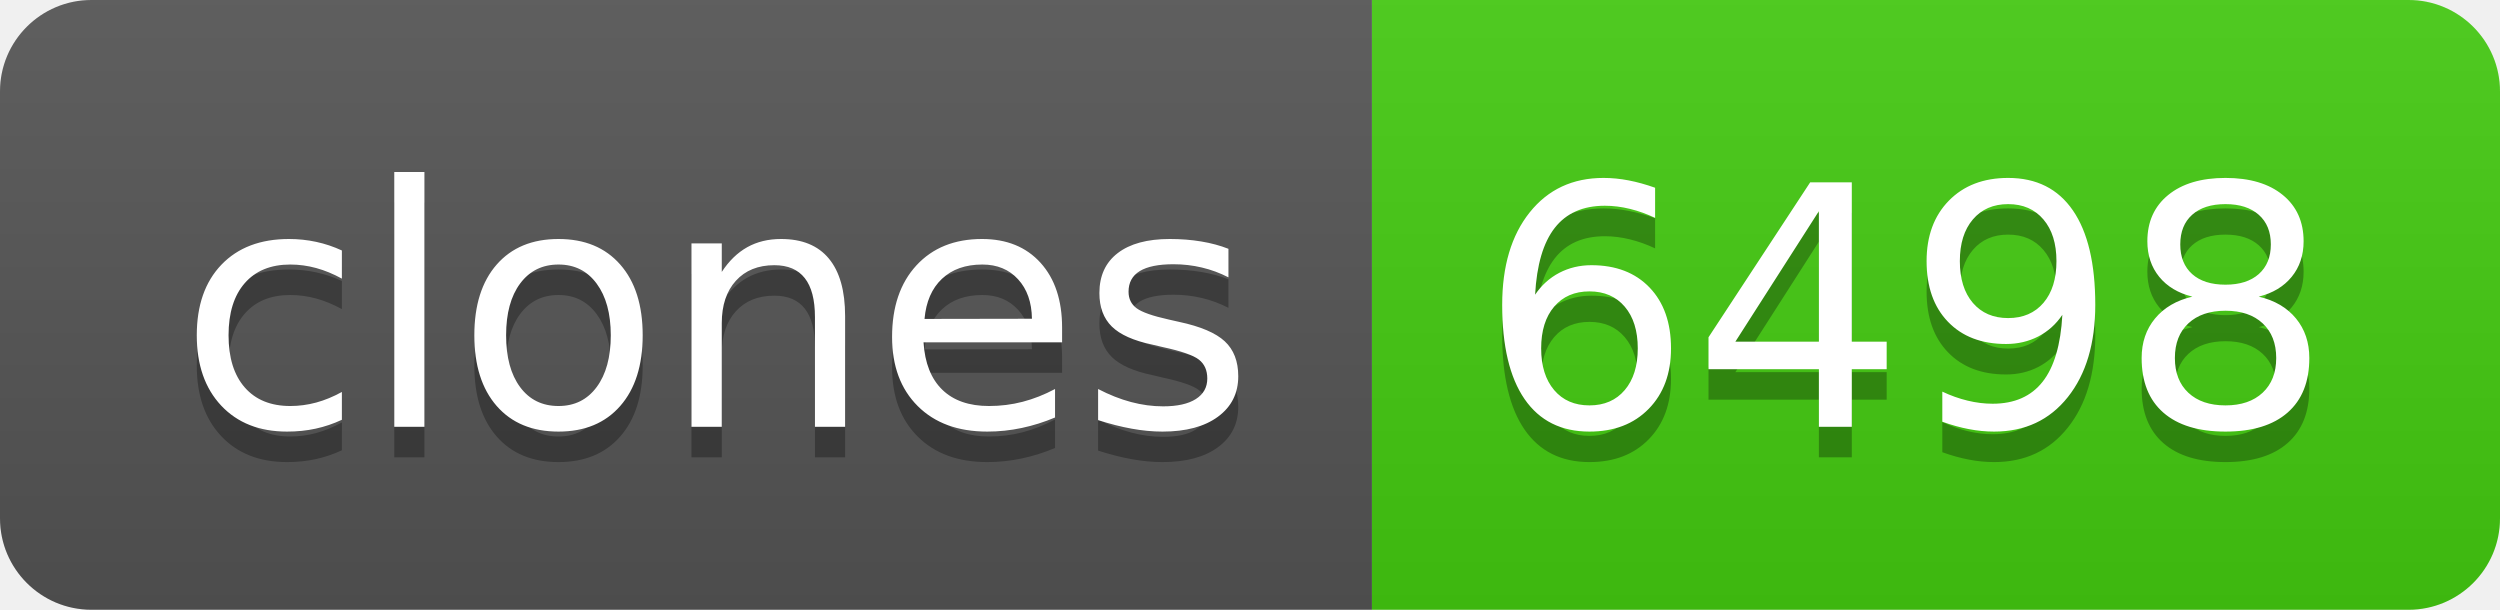
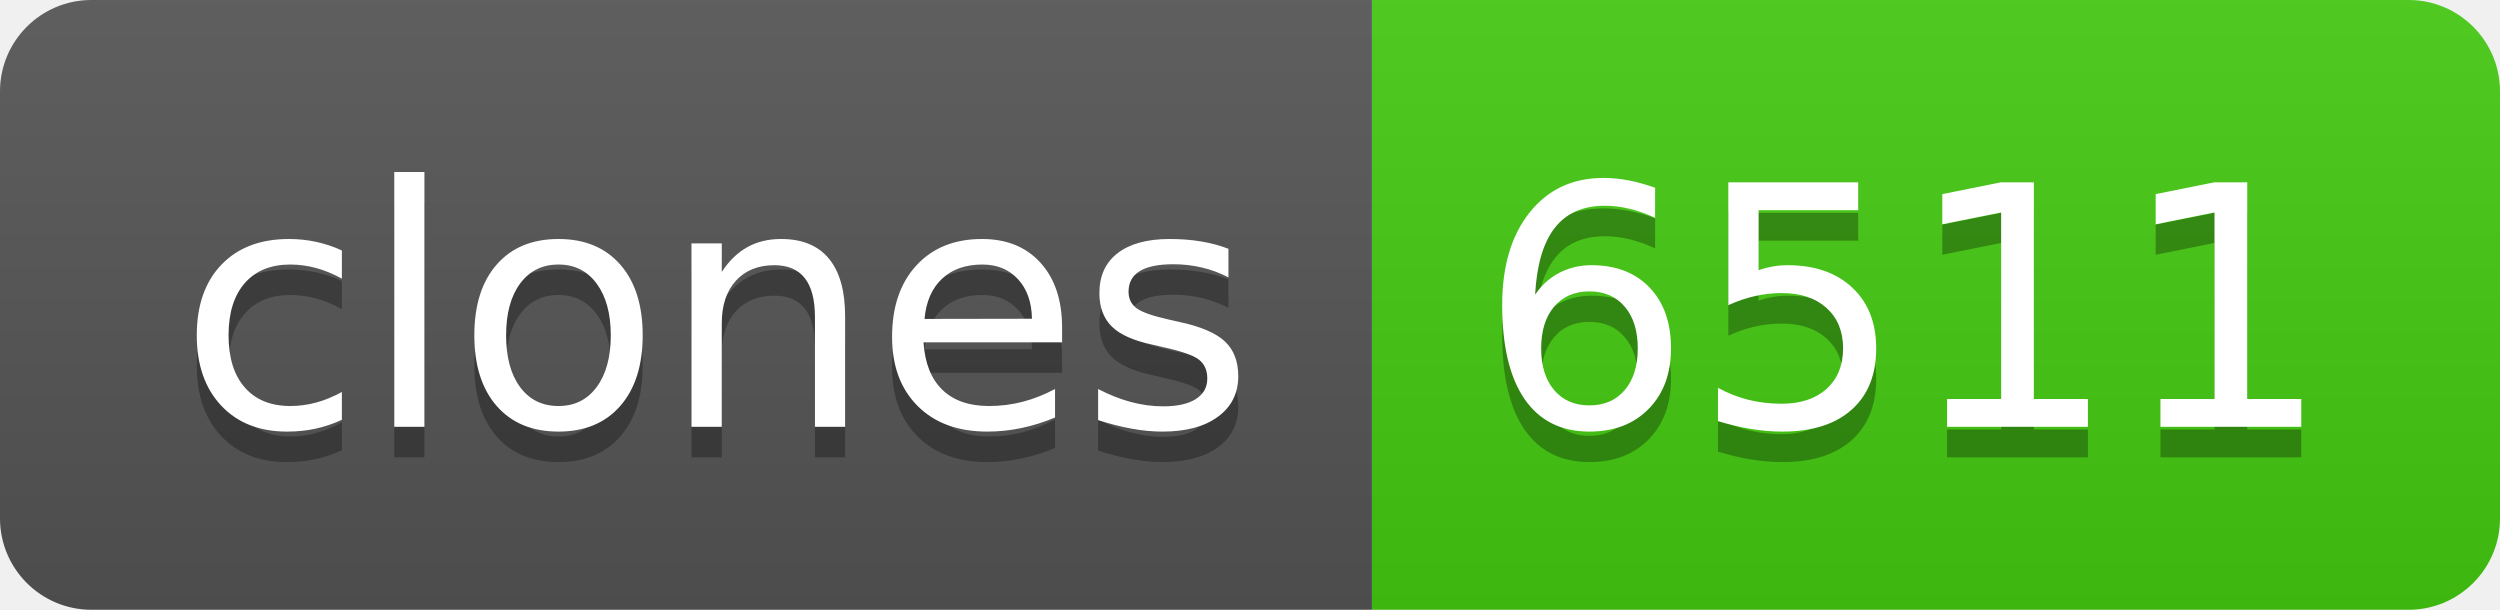
- <svg xmlns="http://www.w3.org/2000/svg" width="82" height="20" role="img" aria-label="clones: 6498">
+ <svg xmlns="http://www.w3.org/2000/svg" width="82" height="20" role="img" aria-label="clones: 6511">
  <linearGradient id="s" x2="0" y2="100%">
    <stop offset="0" stop-color="#bbb" stop-opacity=".1" />
    <stop offset="1" stop-opacity=".1" />
  </linearGradient>
  <clipPath id="r">
    <rect width="82" height="20" rx="3" fill="#fff" />
  </clipPath>
  <g clip-path="url(#r)">
    <rect width="45" height="20" fill="#555" />
    <rect x="45" width="37" height="20" fill="#4c1" />
    <rect width="82" height="20" fill="url(#s)" />
  </g>
  <g fill="#fff" text-anchor="middle" font-family="Verdana,Geneva,DejaVu Sans,sans-serif" text-rendering="geometricPrecision" font-size="110">
    <text aria-hidden="true" x="235" y="150" fill="#010101" fill-opacity=".3" transform="scale(.1)" textLength="350">clones</text>
    <text x="235" y="140" transform="scale(.1)" fill="#fff" textLength="350">clones</text>
-     <text aria-hidden="true" x="625" y="150" fill="#010101" fill-opacity=".3" transform="scale(.1)" textLength="270">6498</text>
-     <text x="625" y="140" transform="scale(.1)" fill="#fff" textLength="270">6498</text>
+     <text aria-hidden="true" x="625" y="150" fill="#010101" fill-opacity=".3" transform="scale(.1)" textLength="270">6511</text>
+     <text x="625" y="140" transform="scale(.1)" fill="#fff" textLength="270">6511</text>
  </g>
</svg>
